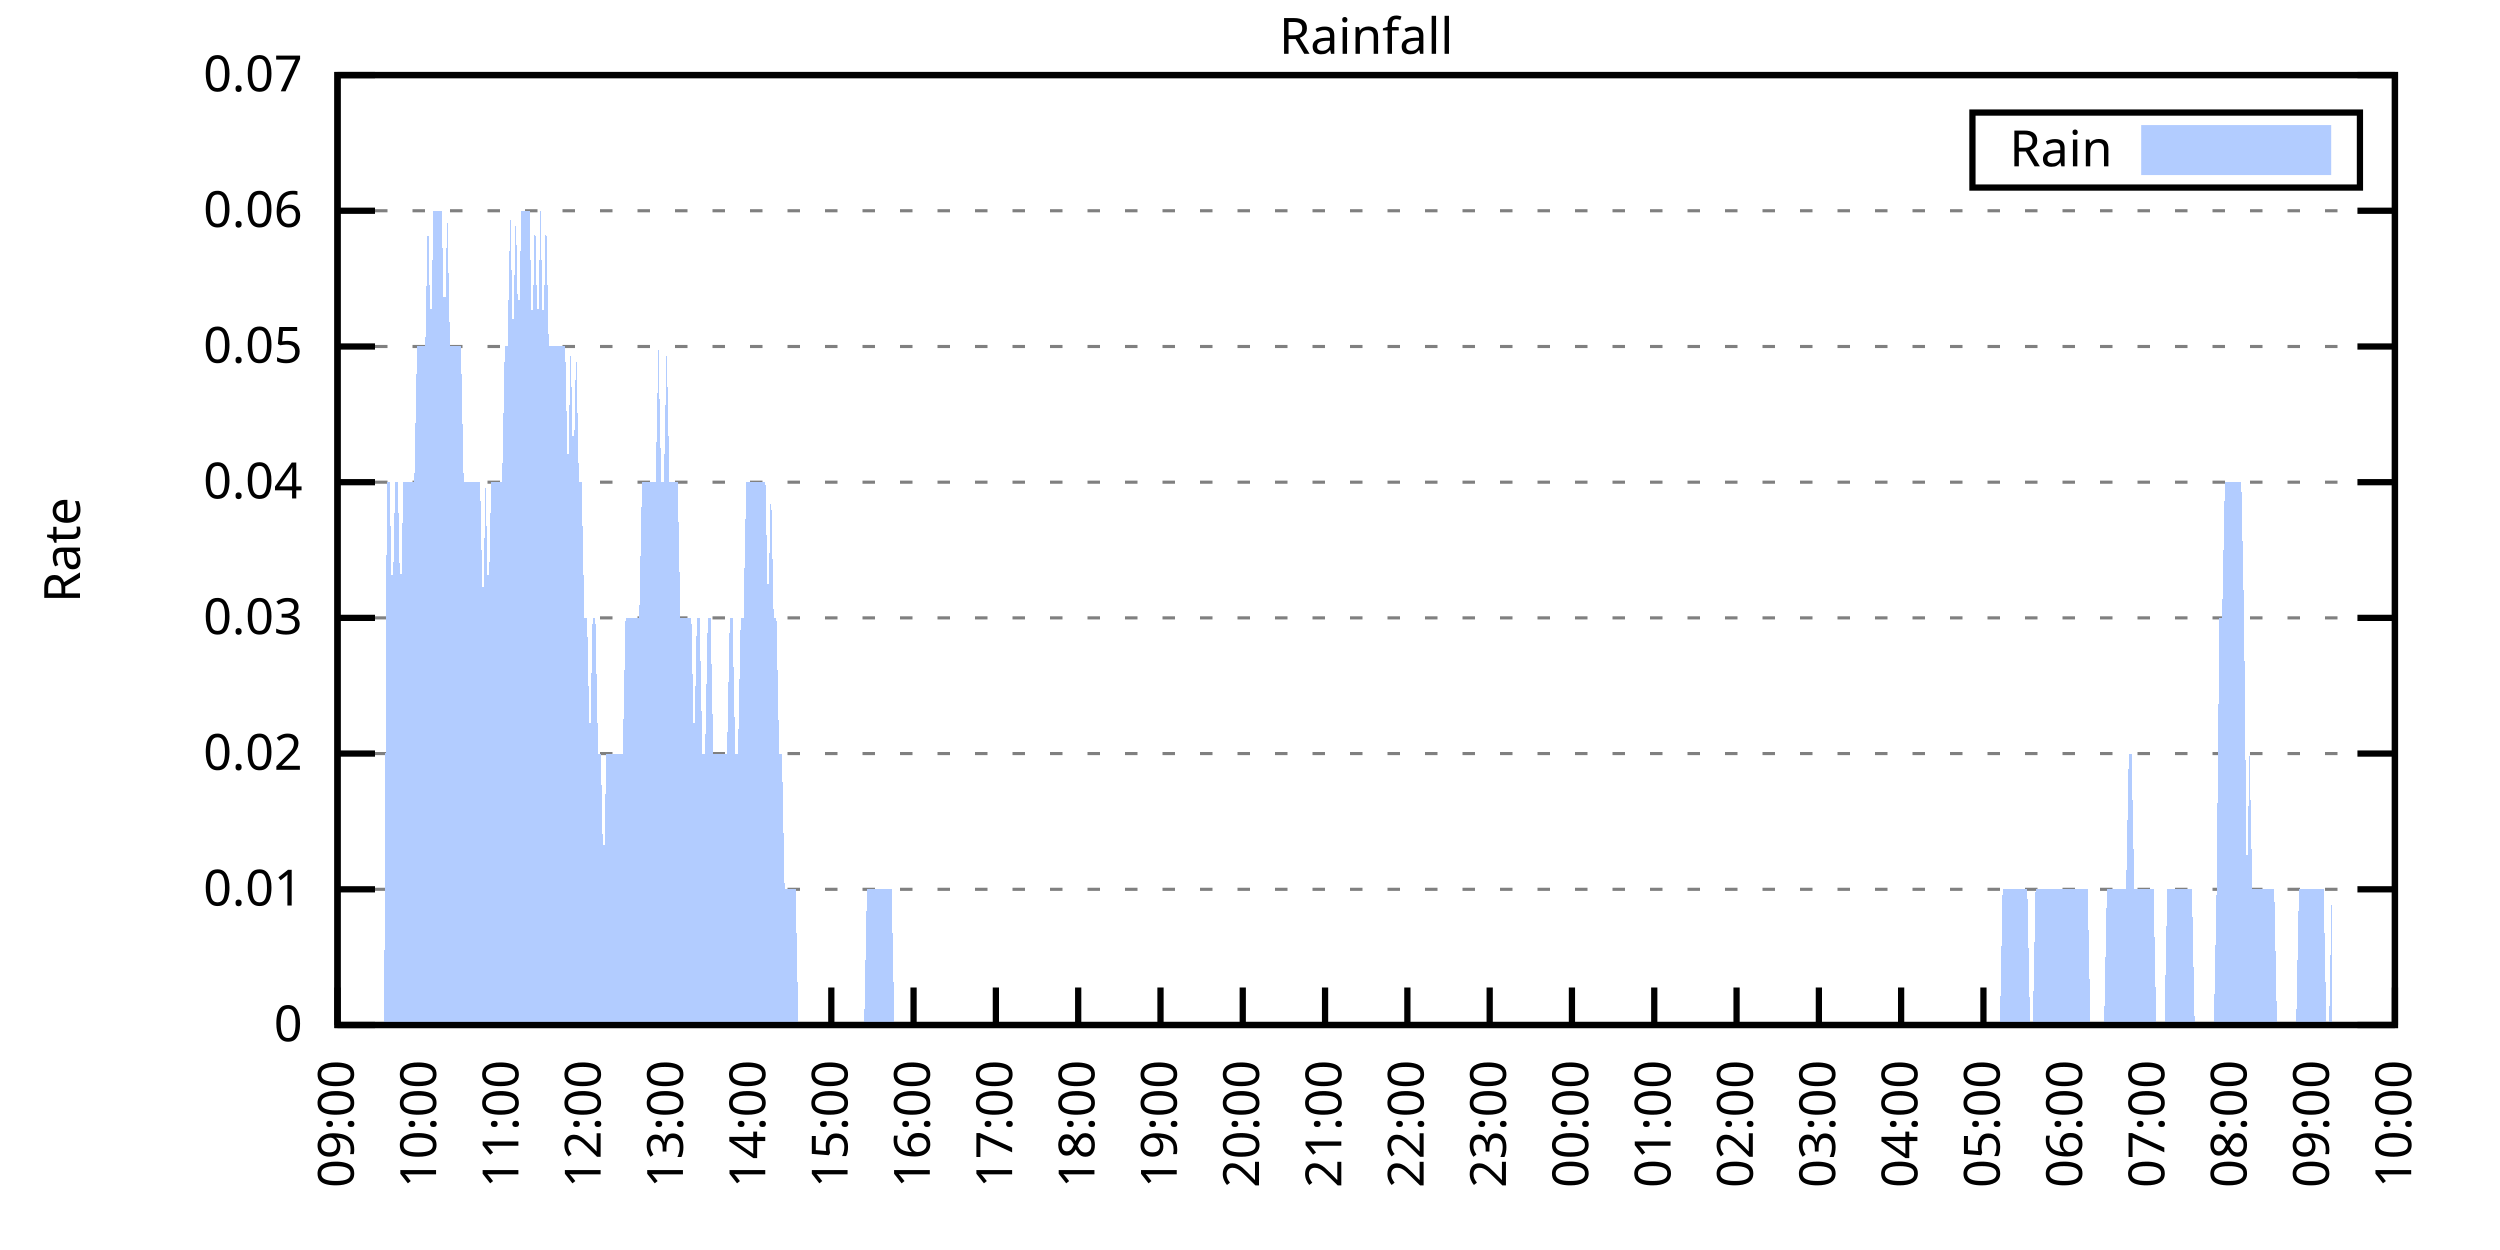
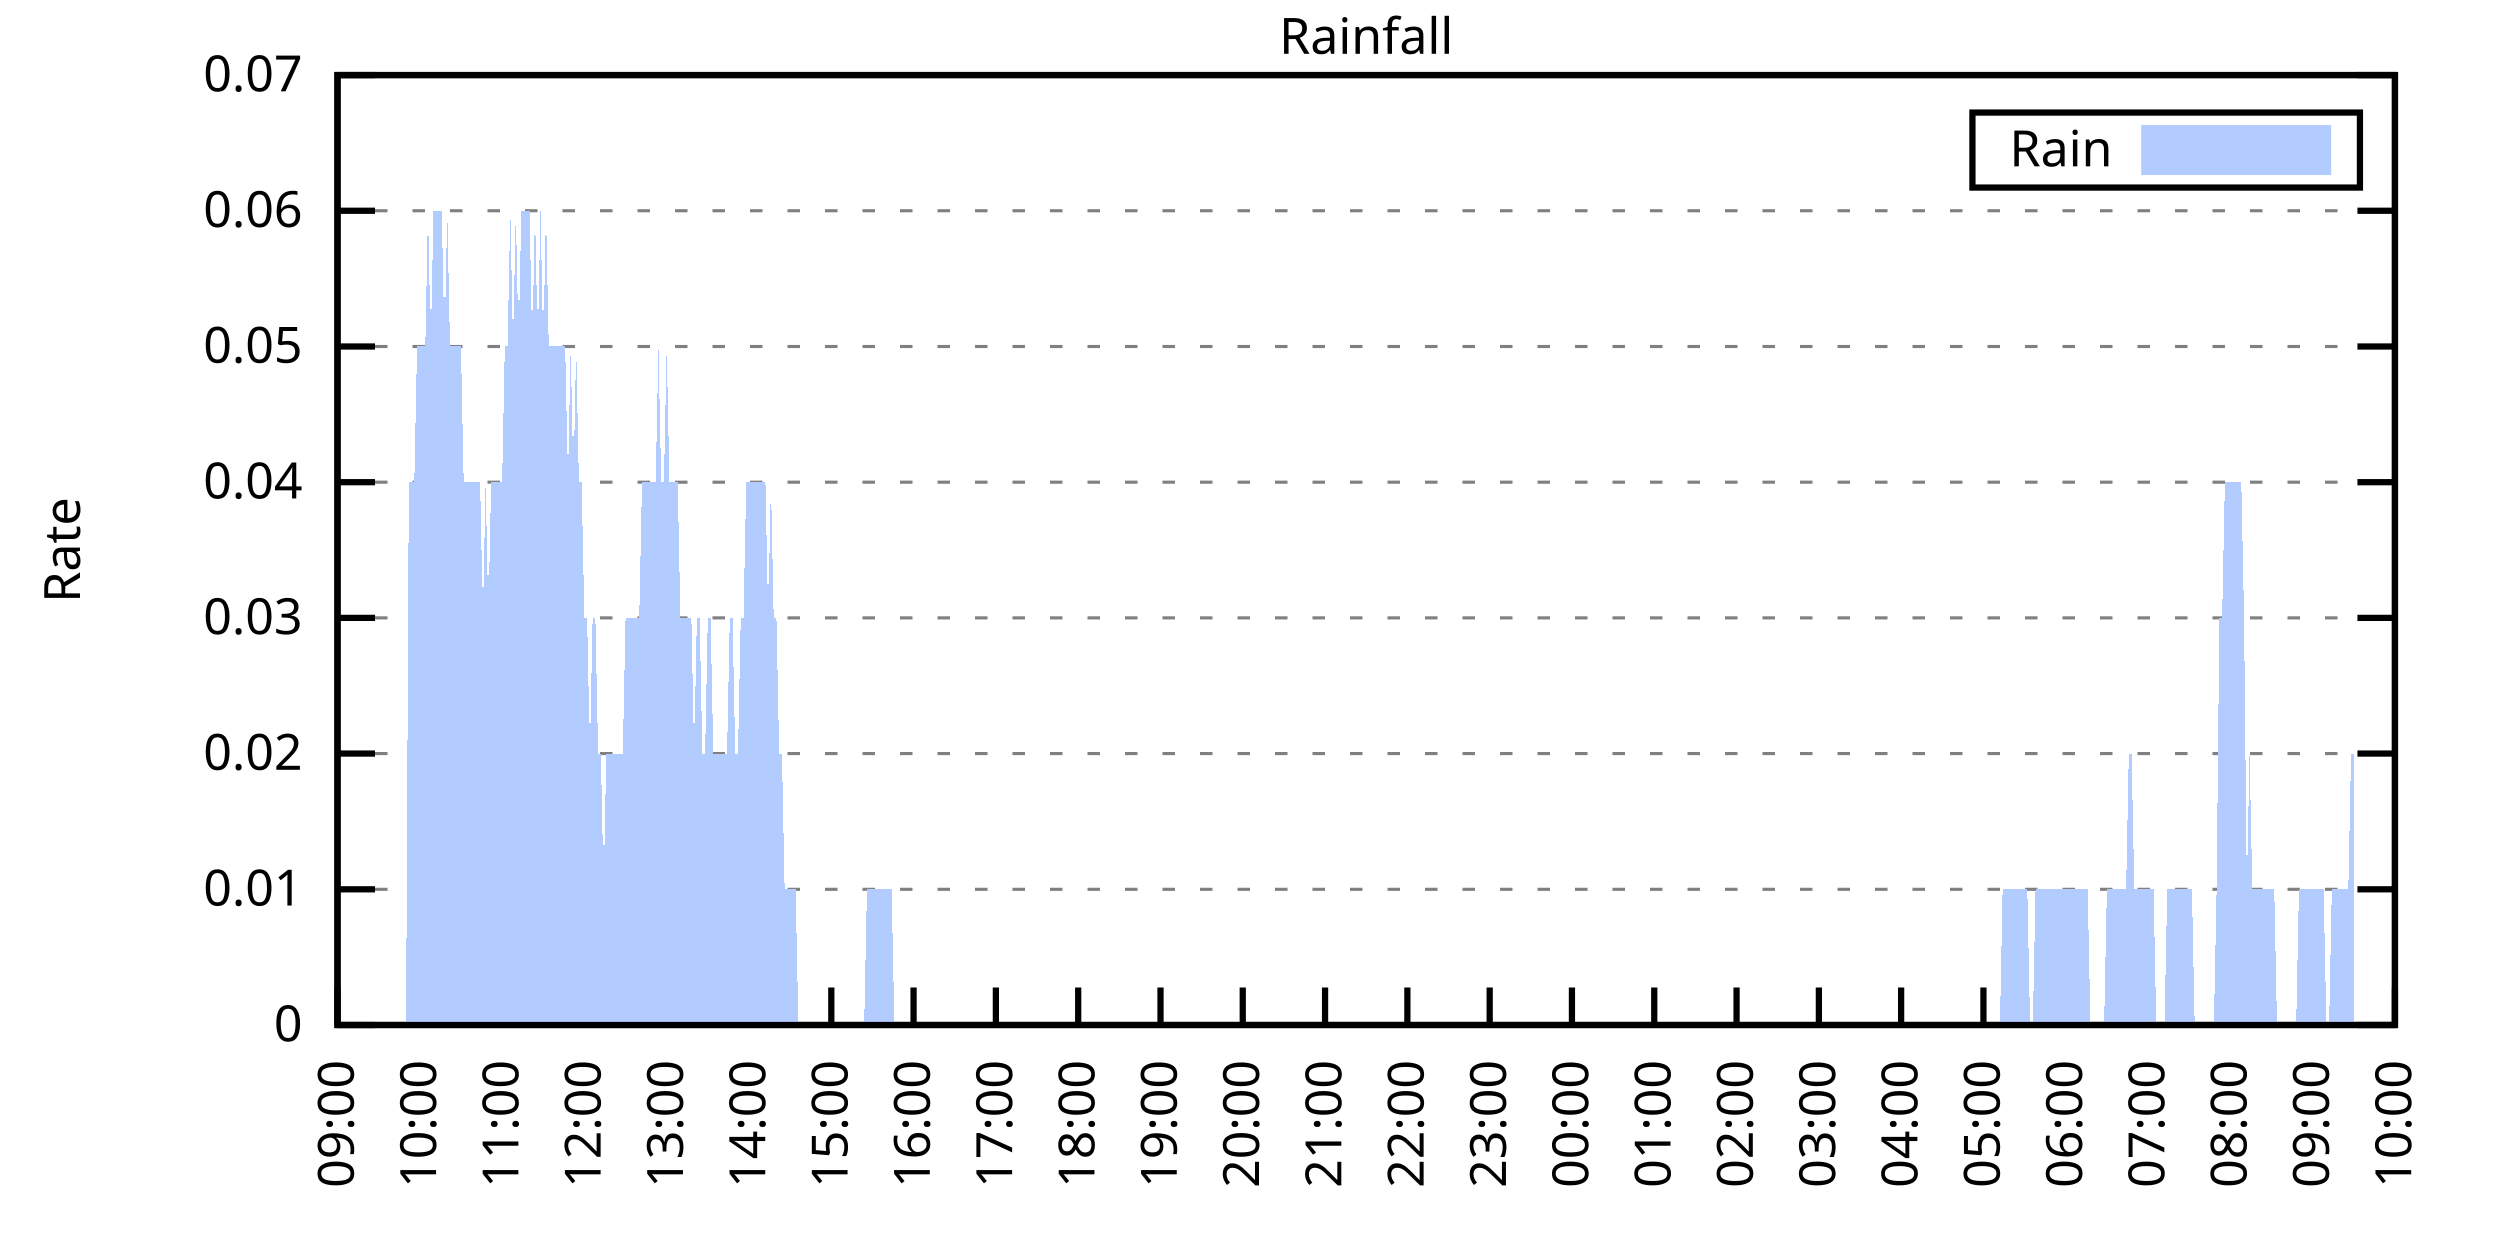
<svg xmlns="http://www.w3.org/2000/svg" xmlns:xlink="http://www.w3.org/1999/xlink" width="400" height="200" viewBox="0 0 400 200">
  <g id="gnuplot_canvas">
    <rect x="0" y="0" width="400" height="200" fill="none" />
    <defs>
      <circle id="gpDot" r="0.5" stroke-width="0.5" stroke="currentColor" />
      <path id="gpPt0" stroke-width="0.333" stroke="currentColor" d="M-1,0 h2 M0,-1 v2" />
      <path id="gpPt1" stroke-width="0.333" stroke="currentColor" d="M-1,-1 L1,1 M1,-1 L-1,1" />
      <path id="gpPt2" stroke-width="0.333" stroke="currentColor" d="M-1,0 L1,0 M0,-1 L0,1 M-1,-1 L1,1 M-1,1 L1,-1" />
      <rect id="gpPt3" stroke-width="0.333" stroke="currentColor" x="-1" y="-1" width="2" height="2" />
      <rect id="gpPt4" stroke-width="0.333" stroke="currentColor" fill="currentColor" x="-1" y="-1" width="2" height="2" />
      <circle id="gpPt5" stroke-width="0.333" stroke="currentColor" cx="0" cy="0" r="1" />
      <use xlink:href="#gpPt5" id="gpPt6" fill="currentColor" stroke="none" />
      <path id="gpPt7" stroke-width="0.333" stroke="currentColor" d="M0,-1.33 L-1.33,0.67 L1.33,0.67 z" />
      <use xlink:href="#gpPt7" id="gpPt8" fill="currentColor" stroke="none" />
      <use xlink:href="#gpPt7" id="gpPt9" stroke="currentColor" transform="rotate(180)" />
      <use xlink:href="#gpPt9" id="gpPt10" fill="currentColor" stroke="none" />
      <use xlink:href="#gpPt3" id="gpPt11" stroke="currentColor" transform="rotate(45)" />
      <use xlink:href="#gpPt11" id="gpPt12" fill="currentColor" stroke="none" />
      <path id="gpPt13" stroke-width="0.333" stroke="currentColor" d="M0,1.330 L1.265,0.411 L0.782,-1.067 L-0.782,-1.076 L-1.265,0.411 z" />
      <use xlink:href="#gpPt13" id="gpPt14" fill="currentColor" stroke="none" />
      <filter id="textbox" filterUnits="objectBoundingBox" x="0" y="0" height="1" width="1">
        <feFlood flood-color="white" flood-opacity="1" result="bgnd" />
        <feComposite in="SourceGraphic" in2="bgnd" operator="atop" />
      </filter>
      <filter id="greybox" filterUnits="objectBoundingBox" x="0" y="0" height="1" width="1">
        <feFlood flood-color="lightgrey" flood-opacity="1" result="grey" />
        <feComposite in="SourceGraphic" in2="grey" operator="atop" />
      </filter>
    </defs>
    <g fill="none" color="white" stroke="currentColor" stroke-width="1.00" stroke-linecap="butt" stroke-linejoin="miter">
</g>
    <g fill="none" color="black" stroke="currentColor" stroke-width="1.00" stroke-linecap="butt" stroke-linejoin="miter">
      <g stroke="none" shape-rendering="crispEdges">
        <polygon fill="rgb(255, 255, 255)" points="54.00,164.00 383.18,164.00 383.18,12.02 54.00,12.02 " />
      </g>
    </g>
    <g fill="none" color="black" stroke="currentColor" stroke-width="1.00" stroke-linecap="butt" stroke-linejoin="miter">
</g>
    <g fill="none" color="black" stroke="black" stroke-width="0.50" stroke-linecap="butt" stroke-linejoin="miter">
</g>
    <g fill="none" color="gray" stroke="currentColor" stroke-width="0.50" stroke-linecap="butt" stroke-linejoin="miter">
      <path stroke="gray" stroke-dasharray="2,4" class="gridline" d="M54.00,164.00 L383.19,164.00  " />
    </g>
    <g fill="none" color="gray" stroke="gray" stroke-width="1.00" stroke-linecap="butt" stroke-linejoin="miter">
</g>
    <g fill="none" color="black" stroke="currentColor" stroke-width="1.00" stroke-linecap="butt" stroke-linejoin="miter">
      <path stroke="black" d="M54.00,164.00 L60.00,164.00 M383.19,164.00 L377.19,164.00  " />
      <g transform="translate(48.40,166.60)" stroke="none" fill="black" font-family="Sans" font-size="8.00" text-anchor="end">
        <text>
          <tspan font-family="Sans"> 0</tspan>
        </text>
      </g>
    </g>
    <g fill="none" color="black" stroke="currentColor" stroke-width="1.00" stroke-linecap="butt" stroke-linejoin="miter">
</g>
    <g fill="none" color="black" stroke="black" stroke-width="0.50" stroke-linecap="butt" stroke-linejoin="miter">
</g>
    <g fill="none" color="gray" stroke="currentColor" stroke-width="0.50" stroke-linecap="butt" stroke-linejoin="miter">
      <path stroke="gray" stroke-dasharray="2,4" class="gridline" d="M54.00,142.29 L383.19,142.29  " />
    </g>
    <g fill="none" color="gray" stroke="gray" stroke-width="1.00" stroke-linecap="butt" stroke-linejoin="miter">
</g>
    <g fill="none" color="black" stroke="currentColor" stroke-width="1.00" stroke-linecap="butt" stroke-linejoin="miter">
      <path stroke="black" d="M54.00,142.29 L60.00,142.29 M383.19,142.29 L377.19,142.29  " />
      <g transform="translate(48.40,144.89)" stroke="none" fill="black" font-family="Sans" font-size="8.00" text-anchor="end">
        <text>
          <tspan font-family="Sans"> 0.01</tspan>
        </text>
      </g>
    </g>
    <g fill="none" color="black" stroke="currentColor" stroke-width="1.00" stroke-linecap="butt" stroke-linejoin="miter">
</g>
    <g fill="none" color="black" stroke="black" stroke-width="0.50" stroke-linecap="butt" stroke-linejoin="miter">
</g>
    <g fill="none" color="gray" stroke="currentColor" stroke-width="0.50" stroke-linecap="butt" stroke-linejoin="miter">
      <path stroke="gray" stroke-dasharray="2,4" class="gridline" d="M54.00,120.57 L383.19,120.57  " />
    </g>
    <g fill="none" color="gray" stroke="gray" stroke-width="1.00" stroke-linecap="butt" stroke-linejoin="miter">
</g>
    <g fill="none" color="black" stroke="currentColor" stroke-width="1.00" stroke-linecap="butt" stroke-linejoin="miter">
      <path stroke="black" d="M54.00,120.57 L60.00,120.57 M383.19,120.57 L377.19,120.57  " />
      <g transform="translate(48.40,123.17)" stroke="none" fill="black" font-family="Sans" font-size="8.00" text-anchor="end">
        <text>
          <tspan font-family="Sans"> 0.02</tspan>
        </text>
      </g>
    </g>
    <g fill="none" color="black" stroke="currentColor" stroke-width="1.00" stroke-linecap="butt" stroke-linejoin="miter">
</g>
    <g fill="none" color="black" stroke="black" stroke-width="0.50" stroke-linecap="butt" stroke-linejoin="miter">
</g>
    <g fill="none" color="gray" stroke="currentColor" stroke-width="0.50" stroke-linecap="butt" stroke-linejoin="miter">
      <path stroke="gray" stroke-dasharray="2,4" class="gridline" d="M54.00,98.86 L383.19,98.86  " />
    </g>
    <g fill="none" color="gray" stroke="gray" stroke-width="1.00" stroke-linecap="butt" stroke-linejoin="miter">
</g>
    <g fill="none" color="black" stroke="currentColor" stroke-width="1.00" stroke-linecap="butt" stroke-linejoin="miter">
      <path stroke="black" d="M54.00,98.86 L60.00,98.86 M383.19,98.86 L377.19,98.86  " />
      <g transform="translate(48.40,101.46)" stroke="none" fill="black" font-family="Sans" font-size="8.00" text-anchor="end">
        <text>
          <tspan font-family="Sans"> 0.03</tspan>
        </text>
      </g>
    </g>
    <g fill="none" color="black" stroke="currentColor" stroke-width="1.00" stroke-linecap="butt" stroke-linejoin="miter">
</g>
    <g fill="none" color="black" stroke="black" stroke-width="0.50" stroke-linecap="butt" stroke-linejoin="miter">
</g>
    <g fill="none" color="gray" stroke="currentColor" stroke-width="0.50" stroke-linecap="butt" stroke-linejoin="miter">
      <path stroke="gray" stroke-dasharray="2,4" class="gridline" d="M54.00,77.15 L383.19,77.15  " />
    </g>
    <g fill="none" color="gray" stroke="gray" stroke-width="1.00" stroke-linecap="butt" stroke-linejoin="miter">
</g>
    <g fill="none" color="black" stroke="currentColor" stroke-width="1.00" stroke-linecap="butt" stroke-linejoin="miter">
      <path stroke="black" d="M54.00,77.15 L60.00,77.15 M383.19,77.15 L377.19,77.15  " />
      <g transform="translate(48.40,79.75)" stroke="none" fill="black" font-family="Sans" font-size="8.00" text-anchor="end">
        <text>
          <tspan font-family="Sans"> 0.04</tspan>
        </text>
      </g>
    </g>
    <g fill="none" color="black" stroke="currentColor" stroke-width="1.00" stroke-linecap="butt" stroke-linejoin="miter">
</g>
    <g fill="none" color="black" stroke="black" stroke-width="0.50" stroke-linecap="butt" stroke-linejoin="miter">
</g>
    <g fill="none" color="gray" stroke="currentColor" stroke-width="0.50" stroke-linecap="butt" stroke-linejoin="miter">
      <path stroke="gray" stroke-dasharray="2,4" class="gridline" d="M54.00,55.44 L383.19,55.44  " />
    </g>
    <g fill="none" color="gray" stroke="gray" stroke-width="1.00" stroke-linecap="butt" stroke-linejoin="miter">
</g>
    <g fill="none" color="black" stroke="currentColor" stroke-width="1.00" stroke-linecap="butt" stroke-linejoin="miter">
      <path stroke="black" d="M54.00,55.44 L60.00,55.44 M383.19,55.44 L377.19,55.44  " />
      <g transform="translate(48.40,58.04)" stroke="none" fill="black" font-family="Sans" font-size="8.00" text-anchor="end">
        <text>
          <tspan font-family="Sans"> 0.05</tspan>
        </text>
      </g>
    </g>
    <g fill="none" color="black" stroke="currentColor" stroke-width="1.00" stroke-linecap="butt" stroke-linejoin="miter">
</g>
    <g fill="none" color="black" stroke="black" stroke-width="0.50" stroke-linecap="butt" stroke-linejoin="miter">
</g>
    <g fill="none" color="gray" stroke="currentColor" stroke-width="0.50" stroke-linecap="butt" stroke-linejoin="miter">
      <path stroke="gray" stroke-dasharray="2,4" class="gridline" d="M54.00,33.72 L383.19,33.72  " />
    </g>
    <g fill="none" color="gray" stroke="gray" stroke-width="1.00" stroke-linecap="butt" stroke-linejoin="miter">
</g>
    <g fill="none" color="black" stroke="currentColor" stroke-width="1.00" stroke-linecap="butt" stroke-linejoin="miter">
      <path stroke="black" d="M54.00,33.72 L60.00,33.72 M383.19,33.72 L377.19,33.72  " />
      <g transform="translate(48.40,36.32)" stroke="none" fill="black" font-family="Sans" font-size="8.00" text-anchor="end">
        <text>
          <tspan font-family="Sans"> 0.06</tspan>
        </text>
      </g>
    </g>
    <g fill="none" color="black" stroke="currentColor" stroke-width="1.00" stroke-linecap="butt" stroke-linejoin="miter">
</g>
    <g fill="none" color="black" stroke="black" stroke-width="0.50" stroke-linecap="butt" stroke-linejoin="miter">
</g>
    <g fill="none" color="gray" stroke="currentColor" stroke-width="0.50" stroke-linecap="butt" stroke-linejoin="miter">
      <path stroke="gray" stroke-dasharray="2,4" class="gridline" d="M54.00,12.01 L383.19,12.01  " />
    </g>
    <g fill="none" color="gray" stroke="gray" stroke-width="1.00" stroke-linecap="butt" stroke-linejoin="miter">
</g>
    <g fill="none" color="black" stroke="currentColor" stroke-width="1.00" stroke-linecap="butt" stroke-linejoin="miter">
      <path stroke="black" d="M54.00,12.01 L60.00,12.01 M383.19,12.01 L377.19,12.01  " />
      <g transform="translate(48.40,14.61)" stroke="none" fill="black" font-family="Sans" font-size="8.00" text-anchor="end">
        <text>
          <tspan font-family="Sans"> 0.07</tspan>
        </text>
      </g>
    </g>
    <g fill="none" color="black" stroke="currentColor" stroke-width="1.00" stroke-linecap="butt" stroke-linejoin="miter">
      <path stroke="black" d="M54.00,164.00 L54.00,158.00  " />
      <g transform="translate(56.60,169.60) rotate(270.00)" stroke="none" fill="black" font-family="Sans" font-size="8.00" text-anchor="end">
        <text>
          <tspan font-family="Sans">09:00</tspan>
        </text>
      </g>
    </g>
    <g fill="none" color="black" stroke="currentColor" stroke-width="1.00" stroke-linecap="butt" stroke-linejoin="miter">
      <path stroke="black" d="M67.17,164.00 L67.17,158.00  " />
      <g transform="translate(69.77,169.60) rotate(270.00)" stroke="none" fill="black" font-family="Sans" font-size="8.00" text-anchor="end">
        <text>
          <tspan font-family="Sans">10:00</tspan>
        </text>
      </g>
    </g>
    <g fill="none" color="black" stroke="currentColor" stroke-width="1.00" stroke-linecap="butt" stroke-linejoin="miter">
      <path stroke="black" d="M80.34,164.00 L80.34,158.00  " />
      <g transform="translate(82.94,169.60) rotate(270.00)" stroke="none" fill="black" font-family="Sans" font-size="8.00" text-anchor="end">
        <text>
          <tspan font-family="Sans">11:00</tspan>
        </text>
      </g>
    </g>
    <g fill="none" color="black" stroke="currentColor" stroke-width="1.00" stroke-linecap="butt" stroke-linejoin="miter">
      <path stroke="black" d="M93.50,164.00 L93.50,158.00  " />
      <g transform="translate(96.10,169.60) rotate(270.00)" stroke="none" fill="black" font-family="Sans" font-size="8.00" text-anchor="end">
        <text>
          <tspan font-family="Sans">12:00</tspan>
        </text>
      </g>
    </g>
    <g fill="none" color="black" stroke="currentColor" stroke-width="1.00" stroke-linecap="butt" stroke-linejoin="miter">
      <path stroke="black" d="M106.67,164.00 L106.67,158.00  " />
      <g transform="translate(109.27,169.60) rotate(270.00)" stroke="none" fill="black" font-family="Sans" font-size="8.00" text-anchor="end">
        <text>
          <tspan font-family="Sans">13:00</tspan>
        </text>
      </g>
    </g>
    <g fill="none" color="black" stroke="currentColor" stroke-width="1.00" stroke-linecap="butt" stroke-linejoin="miter">
      <path stroke="black" d="M119.84,164.00 L119.84,158.00  " />
      <g transform="translate(122.44,169.60) rotate(270.00)" stroke="none" fill="black" font-family="Sans" font-size="8.00" text-anchor="end">
        <text>
          <tspan font-family="Sans">14:00</tspan>
        </text>
      </g>
    </g>
    <g fill="none" color="black" stroke="currentColor" stroke-width="1.00" stroke-linecap="butt" stroke-linejoin="miter">
      <path stroke="black" d="M133.01,164.00 L133.01,158.00  " />
      <g transform="translate(135.61,169.60) rotate(270.00)" stroke="none" fill="black" font-family="Sans" font-size="8.00" text-anchor="end">
        <text>
          <tspan font-family="Sans">15:00</tspan>
        </text>
      </g>
    </g>
    <g fill="none" color="black" stroke="currentColor" stroke-width="1.00" stroke-linecap="butt" stroke-linejoin="miter">
      <path stroke="black" d="M146.17,164.00 L146.17,158.00  " />
      <g transform="translate(148.77,169.60) rotate(270.00)" stroke="none" fill="black" font-family="Sans" font-size="8.00" text-anchor="end">
        <text>
          <tspan font-family="Sans">16:00</tspan>
        </text>
      </g>
    </g>
    <g fill="none" color="black" stroke="currentColor" stroke-width="1.00" stroke-linecap="butt" stroke-linejoin="miter">
      <path stroke="black" d="M159.34,164.00 L159.34,158.00  " />
      <g transform="translate(161.94,169.60) rotate(270.00)" stroke="none" fill="black" font-family="Sans" font-size="8.00" text-anchor="end">
        <text>
          <tspan font-family="Sans">17:00</tspan>
        </text>
      </g>
    </g>
    <g fill="none" color="black" stroke="currentColor" stroke-width="1.00" stroke-linecap="butt" stroke-linejoin="miter">
      <path stroke="black" d="M172.51,164.00 L172.51,158.00  " />
      <g transform="translate(175.11,169.60) rotate(270.00)" stroke="none" fill="black" font-family="Sans" font-size="8.00" text-anchor="end">
        <text>
          <tspan font-family="Sans">18:00</tspan>
        </text>
      </g>
    </g>
    <g fill="none" color="black" stroke="currentColor" stroke-width="1.00" stroke-linecap="butt" stroke-linejoin="miter">
      <path stroke="black" d="M185.68,164.00 L185.68,158.00  " />
      <g transform="translate(188.28,169.60) rotate(270.00)" stroke="none" fill="black" font-family="Sans" font-size="8.00" text-anchor="end">
        <text>
          <tspan font-family="Sans">19:00</tspan>
        </text>
      </g>
    </g>
    <g fill="none" color="black" stroke="currentColor" stroke-width="1.00" stroke-linecap="butt" stroke-linejoin="miter">
      <path stroke="black" d="M198.84,164.00 L198.84,158.00  " />
      <g transform="translate(201.44,169.60) rotate(270.00)" stroke="none" fill="black" font-family="Sans" font-size="8.00" text-anchor="end">
        <text>
          <tspan font-family="Sans">20:00</tspan>
        </text>
      </g>
    </g>
    <g fill="none" color="black" stroke="currentColor" stroke-width="1.00" stroke-linecap="butt" stroke-linejoin="miter">
      <path stroke="black" d="M212.01,164.00 L212.01,158.00  " />
      <g transform="translate(214.61,169.60) rotate(270.00)" stroke="none" fill="black" font-family="Sans" font-size="8.00" text-anchor="end">
        <text>
          <tspan font-family="Sans">21:00</tspan>
        </text>
      </g>
    </g>
    <g fill="none" color="black" stroke="currentColor" stroke-width="1.00" stroke-linecap="butt" stroke-linejoin="miter">
      <path stroke="black" d="M225.18,164.00 L225.18,158.00  " />
      <g transform="translate(227.78,169.60) rotate(270.00)" stroke="none" fill="black" font-family="Sans" font-size="8.00" text-anchor="end">
        <text>
          <tspan font-family="Sans">22:00</tspan>
        </text>
      </g>
    </g>
    <g fill="none" color="black" stroke="currentColor" stroke-width="1.00" stroke-linecap="butt" stroke-linejoin="miter">
      <path stroke="black" d="M238.35,164.00 L238.35,158.00  " />
      <g transform="translate(240.95,169.60) rotate(270.00)" stroke="none" fill="black" font-family="Sans" font-size="8.00" text-anchor="end">
        <text>
          <tspan font-family="Sans">23:00</tspan>
        </text>
      </g>
    </g>
    <g fill="none" color="black" stroke="currentColor" stroke-width="1.00" stroke-linecap="butt" stroke-linejoin="miter">
      <path stroke="black" d="M251.51,164.00 L251.51,158.00  " />
      <g transform="translate(254.11,169.60) rotate(270.00)" stroke="none" fill="black" font-family="Sans" font-size="8.00" text-anchor="end">
        <text>
          <tspan font-family="Sans">00:00</tspan>
        </text>
      </g>
    </g>
    <g fill="none" color="black" stroke="currentColor" stroke-width="1.00" stroke-linecap="butt" stroke-linejoin="miter">
      <path stroke="black" d="M264.68,164.00 L264.68,158.00  " />
      <g transform="translate(267.28,169.60) rotate(270.00)" stroke="none" fill="black" font-family="Sans" font-size="8.00" text-anchor="end">
        <text>
          <tspan font-family="Sans">01:00</tspan>
        </text>
      </g>
    </g>
    <g fill="none" color="black" stroke="currentColor" stroke-width="1.00" stroke-linecap="butt" stroke-linejoin="miter">
      <path stroke="black" d="M277.85,164.00 L277.85,158.00  " />
      <g transform="translate(280.45,169.60) rotate(270.00)" stroke="none" fill="black" font-family="Sans" font-size="8.00" text-anchor="end">
        <text>
          <tspan font-family="Sans">02:00</tspan>
        </text>
      </g>
    </g>
    <g fill="none" color="black" stroke="currentColor" stroke-width="1.00" stroke-linecap="butt" stroke-linejoin="miter">
      <path stroke="black" d="M291.02,164.00 L291.02,158.00  " />
      <g transform="translate(293.62,169.60) rotate(270.00)" stroke="none" fill="black" font-family="Sans" font-size="8.00" text-anchor="end">
        <text>
          <tspan font-family="Sans">03:00</tspan>
        </text>
      </g>
    </g>
    <g fill="none" color="black" stroke="currentColor" stroke-width="1.00" stroke-linecap="butt" stroke-linejoin="miter">
      <path stroke="black" d="M304.18,164.00 L304.18,158.00  " />
      <g transform="translate(306.78,169.60) rotate(270.00)" stroke="none" fill="black" font-family="Sans" font-size="8.00" text-anchor="end">
        <text>
          <tspan font-family="Sans">04:00</tspan>
        </text>
      </g>
    </g>
    <g fill="none" color="black" stroke="currentColor" stroke-width="1.00" stroke-linecap="butt" stroke-linejoin="miter">
      <path stroke="black" d="M317.35,164.00 L317.35,158.00  " />
      <g transform="translate(319.95,169.60) rotate(270.00)" stroke="none" fill="black" font-family="Sans" font-size="8.00" text-anchor="end">
        <text>
          <tspan font-family="Sans">05:00</tspan>
        </text>
      </g>
    </g>
    <g fill="none" color="black" stroke="currentColor" stroke-width="1.00" stroke-linecap="butt" stroke-linejoin="miter">
      <path stroke="black" d="M330.52,164.00 L330.52,158.00  " />
      <g transform="translate(333.12,169.60) rotate(270.00)" stroke="none" fill="black" font-family="Sans" font-size="8.00" text-anchor="end">
        <text>
          <tspan font-family="Sans">06:00</tspan>
        </text>
      </g>
    </g>
    <g fill="none" color="black" stroke="currentColor" stroke-width="1.00" stroke-linecap="butt" stroke-linejoin="miter">
      <path stroke="black" d="M343.69,164.00 L343.69,158.00  " />
      <g transform="translate(346.29,169.60) rotate(270.00)" stroke="none" fill="black" font-family="Sans" font-size="8.00" text-anchor="end">
        <text>
          <tspan font-family="Sans">07:00</tspan>
        </text>
      </g>
    </g>
    <g fill="none" color="black" stroke="currentColor" stroke-width="1.00" stroke-linecap="butt" stroke-linejoin="miter">
      <path stroke="black" d="M356.85,164.00 L356.85,158.00  " />
      <g transform="translate(359.45,169.60) rotate(270.00)" stroke="none" fill="black" font-family="Sans" font-size="8.00" text-anchor="end">
        <text>
          <tspan font-family="Sans">08:00</tspan>
        </text>
      </g>
    </g>
    <g fill="none" color="black" stroke="currentColor" stroke-width="1.00" stroke-linecap="butt" stroke-linejoin="miter">
      <path stroke="black" d="M370.02,164.00 L370.02,158.00  " />
      <g transform="translate(372.62,169.60) rotate(270.00)" stroke="none" fill="black" font-family="Sans" font-size="8.00" text-anchor="end">
        <text>
          <tspan font-family="Sans">09:00</tspan>
        </text>
      </g>
    </g>
    <g fill="none" color="black" stroke="currentColor" stroke-width="1.00" stroke-linecap="butt" stroke-linejoin="miter">
      <path stroke="black" d="M383.19,164.00 L383.19,158.00  " />
      <g transform="translate(385.79,169.60) rotate(270.00)" stroke="none" fill="black" font-family="Sans" font-size="8.00" text-anchor="end">
        <text>
          <tspan font-family="Sans">10:00</tspan>
        </text>
      </g>
    </g>
    <g fill="none" color="black" stroke="currentColor" stroke-width="1.00" stroke-linecap="butt" stroke-linejoin="miter">
</g>
    <g fill="none" color="black" stroke="currentColor" stroke-width="1.00" stroke-linecap="butt" stroke-linejoin="miter">
      <path stroke="black" d="M54.00,12.01 L54.00,164.00 L383.19,164.00 L383.19,12.01 L54.00,12.01 Z  " />
    </g>
    <g fill="none" color="black" stroke="currentColor" stroke-width="1.00" stroke-linecap="butt" stroke-linejoin="miter">
</g>
    <g fill="none" color="black" stroke="currentColor" stroke-width="1.00" stroke-linecap="butt" stroke-linejoin="miter">
      <path stroke="black" d="M315.59,30.01 L315.59,18.01 L377.59,18.01 L377.59,30.01 L315.59,30.01 Z  " />
    </g>
    <g id="Rainfall_plot_1">
      <g fill="none" color="white" stroke="black" stroke-width="2.00" stroke-linecap="butt" stroke-linejoin="miter">
</g>
      <g fill="none" color="black" stroke="currentColor" stroke-width="2.00" stroke-linecap="butt" stroke-linejoin="miter">
        <g transform="translate(337.99,26.61)" stroke="none" fill="black" font-family="Sans" font-size="8.00" text-anchor="end">
          <text>
            <tspan font-family="Sans">Rain</tspan>
          </text>
        </g>
      </g>
      <g fill="none" color="black" stroke="currentColor" stroke-width="2.00" stroke-linecap="butt" stroke-linejoin="miter">
        <g stroke="none" shape-rendering="crispEdges">
          <polygon fill="rgb(178, 204, 255)" points="343.59,27.01 371.99,27.01 371.99,21.01 343.59,21.01 " />
        </g>
        <path stroke="rgb(178, 204, 255)" d="M343.59,27.01 L371.99,27.01 L371.99,21.01 L343.59,21.01 L343.59,27.01 Z  " />
      </g>
      <g fill="none" color="black" stroke="currentColor" stroke-width="2.00" stroke-linecap="butt" stroke-linejoin="miter">
        <g stroke="none" shape-rendering="crispEdges">
-           <polygon fill="rgb(178, 204, 255)" points="57.51,164.00 57.95,164.00 58.39,164.00 58.83,164.00 59.27,164.00 59.71,164.00 60.14,164.00 60.58,164.00 61.02,164.00 61.46,164.00 61.90,77.15 62.34,77.15 62.78,98.86 63.22,77.15 63.66,77.15 64.10,98.86 64.53,77.15 64.97,77.15 65.41,77.15 65.85,77.15 66.29,77.15 66.73,55.44 67.17,55.44 67.61,55.44 68.05,55.44 68.48,33.72 68.92,55.44 69.36,33.72 69.80,33.72 70.24,33.72 70.68,33.72 71.12,55.44 71.56,33.72 72.00,55.44 72.43,55.44 72.87,55.44 73.31,55.44 73.75,55.44 74.19,77.15 74.63,77.15 75.07,77.15 75.51,77.15 75.95,77.15 76.38,77.15 76.82,77.15 77.26,98.86 77.70,77.15 78.14,98.86 78.58,77.15 79.02,77.15 79.46,77.15 79.90,77.15 80.34,77.15 80.77,55.44 81.21,55.44 81.65,33.72 82.09,55.44 82.53,33.72 82.97,55.44 83.41,33.72 83.85,33.72 84.29,33.72 84.72,33.72 85.16,55.44 85.60,33.72 86.04,55.44 86.48,33.72 86.92,55.44 87.36,33.72 87.80,55.44 88.24,55.44 88.67,55.44 89.11,55.44 89.55,55.44 89.99,55.44 90.43,55.44 90.87,77.15 91.31,55.44 91.75,77.15 92.19,55.44 92.62,77.15 93.06,77.15 93.50,98.86 93.94,98.86 94.38,120.57 94.82,98.86 95.26,98.86 95.70,120.57 96.14,120.57 96.58,142.29 97.01,120.57 97.45,120.57 97.89,120.57 98.33,120.57 98.77,120.57 99.21,120.57 99.65,120.57 100.09,98.86 100.53,98.86 100.96,98.86 101.40,98.86 101.84,98.86 102.28,98.86 102.72,77.15 103.16,77.15 103.60,77.15 104.04,77.15 104.48,77.15 104.91,77.15 105.35,55.44 105.79,77.15 106.23,77.15 106.67,55.44 107.11,77.15 107.55,77.15 107.99,77.15 108.43,77.15 108.87,98.86 109.30,98.86 109.74,98.86 110.18,98.86 110.62,98.86 111.06,120.57 111.50,98.86 111.94,98.86 112.38,120.57 112.82,120.57 113.25,98.86 113.69,98.86 114.13,120.57 114.57,120.57 115.01,120.57 115.45,120.57 115.89,120.57 116.33,120.57 116.77,98.86 117.20,98.86 117.64,120.57 118.08,120.57 118.52,98.86 118.96,98.86 119.40,77.15 119.84,77.15 120.28,77.15 120.72,77.15 121.15,77.15 121.59,77.15 122.03,77.15 122.47,77.15 122.91,98.86 123.35,77.15 123.79,98.86 124.23,98.86 124.67,120.57 125.11,120.57 125.54,142.29 125.98,142.29 126.42,142.29 126.86,142.29 127.30,142.29 127.74,164.00 128.18,164.00 128.62,164.00 129.06,164.00 129.49,164.00 129.93,164.00 130.37,164.00 130.81,164.00 131.25,164.00 131.69,164.00 132.13,164.00 132.57,164.00 133.01,164.00 133.44,164.00 133.88,164.00 134.32,164.00 134.76,164.00 135.20,164.00 135.64,164.00 136.08,164.00 136.52,164.00 136.96,164.00 137.39,164.00 137.83,164.00 138.27,164.00 138.71,142.29 139.15,142.29 139.59,142.29 140.03,142.29 140.47,142.29 140.91,142.29 141.35,142.29 141.78,142.29 142.22,142.29 142.66,142.29 143.10,164.00 143.54,164.00 143.98,164.00 144.42,164.00 144.86,164.00 145.30,164.00 145.73,164.00 146.17,164.00 146.61,164.00 147.05,164.00 147.49,164.00 147.93,164.00 148.37,164.00 148.81,164.00 149.25,164.00 149.68,164.00 150.12,164.00 150.56,164.00 151.00,164.00 151.44,164.00 151.88,164.00 152.32,164.00 152.76,164.00 153.20,164.00 153.63,164.00 154.07,164.00 154.51,164.00 154.95,164.00 155.39,164.00 155.83,164.00 156.27,164.00 156.71,164.00 157.15,164.00 157.59,164.00 158.02,164.00 158.46,164.00 158.90,164.00 159.34,164.00 159.78,164.00 160.22,164.00 160.66,164.00 161.10,164.00 161.54,164.00 161.97,164.00 162.41,164.00 162.85,164.00 163.29,164.00 163.73,164.00 164.17,164.00 164.61,164.00 165.05,164.00 165.49,164.00 165.92,164.00 166.36,164.00 166.80,164.00 167.24,164.00 167.68,164.00 168.12,164.00 168.56,164.00 169.00,164.00 169.44,164.00 169.87,164.00 170.31,164.00 170.75,164.00 171.19,164.00 171.63,164.00 172.07,164.00 172.51,164.00 172.95,164.00 173.39,164.00 173.83,164.00 174.26,164.00 174.70,164.00 175.14,164.00 175.58,164.00 176.02,164.00 176.46,164.00 176.90,164.00 177.34,164.00 177.78,164.00 178.21,164.00 178.65,164.00 179.09,164.00 179.53,164.00 179.97,164.00 180.41,164.00 180.85,164.00 181.29,164.00 181.73,164.00 182.16,164.00 182.60,164.00 183.04,164.00 183.48,164.00 183.92,164.00 184.36,164.00 184.80,164.00 185.24,164.00 185.68,164.00 186.11,164.00 186.55,164.00 186.99,164.00 187.43,164.00 187.87,164.00 188.31,164.00 188.75,164.00 189.19,164.00 189.63,164.00 190.07,164.00 190.50,164.00 190.94,164.00 191.38,164.00 191.82,164.00 192.26,164.00 192.70,164.00 193.14,164.00 193.58,164.00 194.02,164.00 194.45,164.00 194.89,164.00 195.33,164.00 195.77,164.00 196.21,164.00 196.65,164.00 197.09,164.00 197.53,164.00 197.97,164.00 198.40,164.00 198.84,164.00 199.28,164.00 199.72,164.00 200.16,164.00 200.60,164.00 201.04,164.00 201.48,164.00 201.92,164.00 202.35,164.00 202.79,164.00 203.23,164.00 203.67,164.00 204.11,164.00 204.55,164.00 204.99,164.00 205.43,164.00 205.87,164.00 206.31,164.00 206.74,164.00 207.18,164.00 207.62,164.00 208.06,164.00 208.50,164.00 208.94,164.00 209.38,164.00 209.82,164.00 210.26,164.00 210.69,164.00 211.13,164.00 211.57,164.00 212.01,164.00 212.45,164.00 212.89,164.00 213.33,164.00 213.77,164.00 214.21,164.00 214.64,164.00 215.08,164.00 215.52,164.00 215.96,164.00 216.40,164.00 216.84,164.00 217.28,164.00 217.72,164.00 218.16,164.00 218.60,164.00 219.03,164.00 219.47,164.00 219.91,164.00 220.35,164.00 220.79,164.00 221.23,164.00 221.67,164.00 222.11,164.00 222.55,164.00 222.98,164.00 223.42,164.00 223.86,164.00 224.30,164.00 224.74,164.00 225.18,164.00 225.62,164.00 226.06,164.00 226.50,164.00 226.93,164.00 227.37,164.00 227.81,164.00 228.25,164.00 228.69,164.00 229.13,164.00 229.57,164.00 230.01,164.00 230.45,164.00 230.88,164.00 231.32,164.00 231.76,164.00 232.20,164.00 232.64,164.00 233.08,164.00 233.52,164.00 233.96,164.00 234.40,164.00 234.84,164.00 235.27,164.00 235.71,164.00 236.15,164.00 236.59,164.00 237.03,164.00 237.47,164.00 237.91,164.00 238.35,164.00 238.79,164.00 239.22,164.00 239.66,164.00 240.10,164.00 240.54,164.00 240.98,164.00 241.42,164.00 241.86,164.00 242.30,164.00 242.74,164.00 243.17,164.00 243.61,164.00 244.05,164.00 244.49,164.00 244.93,164.00 245.37,164.00 245.81,164.00 246.25,164.00 246.69,164.00 247.12,164.00 247.56,164.00 248.00,164.00 248.44,164.00 248.88,164.00 249.32,164.00 249.76,164.00 250.20,164.00 250.64,164.00 251.08,164.00 251.51,164.00 251.95,164.00 252.39,164.00 252.83,164.00 253.27,164.00 253.71,164.00 254.15,164.00 254.59,164.00 255.03,164.00 255.46,164.00 255.90,164.00 256.34,164.00 256.78,164.00 257.22,164.00 257.66,164.00 258.10,164.00 258.54,164.00 258.98,164.00 259.41,164.00 259.85,164.00 260.29,164.00 260.73,164.00 261.17,164.00 261.61,164.00 262.05,164.00 262.49,164.00 262.93,164.00 263.36,164.00 263.80,164.00 264.24,164.00 264.68,164.00 265.12,164.00 265.56,164.00 266.00,164.00 266.44,164.00 266.88,164.00 267.32,164.00 267.75,164.00 268.19,164.00 268.63,164.00 269.07,164.00 269.51,164.00 269.95,164.00 270.39,164.00 270.83,164.00 271.27,164.00 271.70,164.00 272.14,164.00 272.58,164.00 273.02,164.00 273.46,164.00 273.90,164.00 274.34,164.00 274.78,164.00 275.22,164.00 275.65,164.00 276.09,164.00 276.53,164.00 276.97,164.00 277.41,164.00 277.85,164.00 278.29,164.00 278.73,164.00 279.17,164.00 279.60,164.00 280.04,164.00 280.48,164.00 280.92,164.00 281.36,164.00 281.80,164.00 282.24,164.00 282.68,164.00 283.12,164.00 283.56,164.00 283.99,164.00 284.43,164.00 284.87,164.00 285.31,164.00 285.75,164.00 286.19,164.00 286.63,164.00 287.07,164.00 287.51,164.00 287.94,164.00 288.38,164.00 288.82,164.00 289.26,164.00 289.70,164.00 290.14,164.00 290.58,164.00 291.02,164.00 291.46,164.00 291.89,164.00 292.33,164.00 292.77,164.00 293.21,164.00 293.65,164.00 294.09,164.00 294.53,164.00 294.97,164.00 295.41,164.00 295.84,164.00 296.28,164.00 296.72,164.00 297.16,164.00 297.60,164.00 298.04,164.00 298.48,164.00 298.92,164.00 299.36,164.00 299.80,164.00 300.23,164.00 300.67,164.00 301.11,164.00 301.55,164.00 301.99,164.00 302.43,164.00 302.87,164.00 303.31,164.00 303.75,164.00 304.18,164.00 304.62,164.00 305.06,164.00 305.50,164.00 305.94,164.00 306.38,164.00 306.82,164.00 307.26,164.00 307.70,164.00 308.13,164.00 308.57,164.00 309.01,164.00 309.45,164.00 309.89,164.00 310.33,164.00 310.77,164.00 311.21,164.00 311.65,164.00 312.08,164.00 312.52,164.00 312.96,164.00 313.40,164.00 313.84,164.00 314.28,164.00 314.72,164.00 315.16,164.00 315.60,164.00 316.04,164.00 316.47,164.00 316.91,164.00 317.35,164.00 317.79,164.00 318.23,164.00 318.67,164.00 319.11,164.00 319.55,164.00 319.99,164.00 320.42,142.29 320.86,142.29 321.30,142.29 321.74,142.29 322.18,142.29 322.62,142.29 323.06,142.29 323.50,142.29 323.94,142.29 324.37,142.29 324.81,164.00 325.25,164.00 325.69,142.29 326.13,142.29 326.57,142.29 327.01,142.29 327.45,142.29 327.89,142.29 328.33,142.29 328.76,142.29 329.20,142.29 329.64,142.29 330.08,142.29 330.52,142.29 330.96,142.29 331.40,142.29 331.84,142.29 332.28,142.29 332.71,142.29 333.15,142.29 333.59,142.29 334.03,142.29 334.47,164.00 334.91,164.00 335.35,164.00 335.79,164.00 336.23,164.00 336.66,164.00 337.10,142.29 337.54,142.29 337.98,142.29 338.42,142.29 338.86,142.29 339.30,142.29 339.74,142.29 340.18,142.29 340.61,120.57 341.05,120.57 341.49,142.29 341.93,142.29 342.37,142.29 342.81,142.29 343.25,142.29 343.69,142.29 344.13,142.29 344.57,142.29 345.00,164.00 345.44,164.00 345.88,164.00 346.32,164.00 346.76,142.29 347.20,142.29 347.64,142.29 348.08,142.29 348.52,142.29 348.95,142.29 349.39,142.29 349.83,142.29 350.27,142.29 350.71,142.29 351.15,164.00 351.59,164.00 352.03,164.00 352.47,164.00 352.90,164.00 353.34,164.00 353.78,164.00 354.22,164.00 354.66,142.29 355.10,98.86 355.54,98.86 355.98,77.15 356.42,77.15 356.85,77.15 357.29,77.15 357.73,77.15 358.17,77.15 358.61,77.15 359.05,98.86 359.49,142.29 359.93,120.57 360.37,142.29 360.81,142.29 361.24,142.29 361.68,142.29 362.12,142.29 362.56,142.29 363.00,142.29 363.44,142.29 363.88,142.29 364.32,164.00 364.76,164.00 365.19,164.00 365.63,164.00 366.07,164.00 366.51,164.00 366.95,164.00 367.39,164.00 367.83,142.29 368.27,142.29 368.71,142.29 369.14,142.29 369.58,142.29 370.02,142.29 370.46,142.29 370.90,142.29 371.34,142.29 371.78,142.29 372.22,164.00 372.66,164.00 373.09,142.29 373.09,164.00 57.51,164.00 " />
+           <polygon fill="rgb(178, 204, 255)" points="61.02,164.00 61.46,164.00 61.90,164.00 62.34,164.00 62.78,164.00 63.22,164.00 63.66,164.00 64.10,164.00 64.53,164.00 64.97,164.00 65.41,77.15 65.85,77.15 66.29,77.15 66.73,55.44 67.17,55.44 67.61,55.44 68.05,55.44 68.48,33.72 68.92,55.44 69.36,33.72 69.80,33.72 70.24,33.72 70.68,33.72 71.12,55.44 71.56,33.72 72.00,55.44 72.43,55.44 72.87,55.44 73.31,55.44 73.75,55.44 74.19,77.15 74.63,77.15 75.07,77.15 75.51,77.15 75.95,77.15 76.38,77.15 76.82,77.15 77.26,98.86 77.70,77.15 78.14,98.86 78.58,77.15 79.02,77.15 79.46,77.15 79.90,77.15 80.34,77.15 80.77,55.44 81.21,55.44 81.65,33.72 82.09,55.44 82.53,33.72 82.97,55.44 83.41,33.72 83.85,33.72 84.29,33.72 84.72,33.72 85.16,55.44 85.60,33.72 86.04,55.44 86.48,33.72 86.92,55.44 87.36,33.72 87.80,55.44 88.24,55.44 88.67,55.44 89.11,55.44 89.55,55.44 89.99,55.44 90.43,55.44 90.87,77.15 91.31,55.44 91.75,77.15 92.19,55.44 92.62,77.15 93.06,77.15 93.50,98.86 93.94,98.86 94.38,120.57 94.82,98.86 95.26,98.86 95.70,120.57 96.14,120.57 96.58,142.29 97.01,120.57 97.45,120.57 97.89,120.57 98.33,120.57 98.77,120.57 99.21,120.57 99.65,120.57 100.09,98.86 100.53,98.86 100.96,98.86 101.40,98.86 101.84,98.86 102.28,98.86 102.72,77.15 103.16,77.15 103.60,77.15 104.04,77.15 104.48,77.15 104.91,77.15 105.35,55.44 105.79,77.15 106.23,77.15 106.67,55.44 107.11,77.15 107.55,77.15 107.99,77.15 108.43,77.15 108.87,98.86 109.30,98.86 109.74,98.86 110.18,98.86 110.62,98.86 111.06,120.57 111.50,98.86 111.94,98.86 112.38,120.57 112.82,120.57 113.25,98.86 113.69,98.86 114.13,120.57 114.57,120.57 115.01,120.57 115.45,120.57 115.89,120.57 116.33,120.57 116.77,98.86 117.20,98.86 117.64,120.57 118.08,120.57 118.52,98.86 118.96,98.86 119.40,77.15 119.84,77.15 120.28,77.15 120.72,77.15 121.15,77.15 121.59,77.15 122.03,77.15 122.47,77.15 122.91,98.86 123.35,77.15 123.79,98.86 124.23,98.86 124.67,120.57 125.11,120.57 125.54,142.29 125.98,142.29 126.42,142.29 126.86,142.29 127.30,142.29 127.74,164.00 128.18,164.00 128.62,164.00 129.06,164.00 129.49,164.00 129.93,164.00 130.37,164.00 130.81,164.00 131.25,164.00 131.69,164.00 132.13,164.00 132.57,164.00 133.01,164.00 133.44,164.00 133.88,164.00 134.32,164.00 134.76,164.00 135.20,164.00 135.64,164.00 136.08,164.00 136.52,164.00 136.96,164.00 137.39,164.00 137.83,164.00 138.27,164.00 138.71,142.29 139.15,142.29 139.59,142.29 140.03,142.29 140.47,142.29 140.91,142.29 141.35,142.29 141.78,142.29 142.22,142.29 142.66,142.29 143.10,164.00 143.54,164.00 143.98,164.00 144.42,164.00 144.86,164.00 145.30,164.00 145.73,164.00 146.17,164.00 146.61,164.00 147.05,164.00 147.49,164.00 147.93,164.00 148.37,164.00 148.81,164.00 149.25,164.00 149.68,164.00 150.12,164.00 150.56,164.00 151.00,164.00 151.44,164.00 151.88,164.00 152.32,164.00 152.76,164.00 153.20,164.00 153.63,164.00 154.07,164.00 154.51,164.00 154.95,164.00 155.39,164.00 155.83,164.00 156.27,164.00 156.71,164.00 157.15,164.00 157.59,164.00 158.02,164.00 158.46,164.00 158.90,164.00 159.34,164.00 159.78,164.00 160.22,164.00 160.66,164.00 161.10,164.00 161.54,164.00 161.97,164.00 162.41,164.00 162.85,164.00 163.29,164.00 163.73,164.00 164.17,164.00 164.61,164.00 165.05,164.00 165.49,164.00 165.92,164.00 166.36,164.00 166.80,164.00 167.24,164.00 167.68,164.00 168.12,164.00 168.56,164.00 169.00,164.00 169.44,164.00 169.87,164.00 170.31,164.00 170.75,164.00 171.19,164.00 171.63,164.00 172.07,164.00 172.51,164.00 172.95,164.00 173.39,164.00 173.83,164.00 174.26,164.00 174.70,164.00 175.14,164.00 175.58,164.00 176.02,164.00 176.46,164.00 176.90,164.00 177.34,164.00 177.78,164.00 178.21,164.00 178.65,164.00 179.09,164.00 179.53,164.00 179.97,164.00 180.41,164.00 180.85,164.00 181.29,164.00 181.73,164.00 182.16,164.00 182.60,164.00 183.04,164.00 183.48,164.00 183.92,164.00 184.36,164.00 184.80,164.00 185.24,164.00 185.68,164.00 186.11,164.00 186.55,164.00 186.99,164.00 187.43,164.00 187.87,164.00 188.31,164.00 188.75,164.00 189.19,164.00 189.63,164.00 190.07,164.00 190.50,164.00 190.94,164.00 191.38,164.00 191.82,164.00 192.26,164.00 192.70,164.00 193.14,164.00 193.58,164.00 194.02,164.00 194.45,164.00 194.89,164.00 195.33,164.00 195.77,164.00 196.21,164.00 196.65,164.00 197.09,164.00 197.53,164.00 197.97,164.00 198.40,164.00 198.84,164.00 199.28,164.00 199.72,164.00 200.16,164.00 200.60,164.00 201.04,164.00 201.48,164.00 201.92,164.00 202.35,164.00 202.79,164.00 203.23,164.00 203.67,164.00 204.11,164.00 204.55,164.00 204.99,164.00 205.43,164.00 205.87,164.00 206.31,164.00 206.74,164.00 207.18,164.00 207.62,164.00 208.06,164.00 208.50,164.00 208.94,164.00 209.38,164.00 209.82,164.00 210.26,164.00 210.69,164.00 211.13,164.00 211.57,164.00 212.01,164.00 212.45,164.00 212.89,164.00 213.33,164.00 213.77,164.00 214.21,164.00 214.64,164.00 215.08,164.00 215.52,164.00 215.96,164.00 216.40,164.00 216.84,164.00 217.28,164.00 217.72,164.00 218.16,164.00 218.60,164.00 219.03,164.00 219.47,164.00 219.91,164.00 220.35,164.00 220.79,164.00 221.23,164.00 221.67,164.00 222.11,164.00 222.55,164.00 222.98,164.00 223.42,164.00 223.86,164.00 224.30,164.00 224.74,164.00 225.18,164.00 225.62,164.00 226.06,164.00 226.50,164.00 226.93,164.00 227.37,164.00 227.81,164.00 228.25,164.00 228.69,164.00 229.13,164.00 229.57,164.00 230.01,164.00 230.45,164.00 230.88,164.00 231.32,164.00 231.76,164.00 232.20,164.00 232.64,164.00 233.08,164.00 233.52,164.00 233.96,164.00 234.40,164.00 234.84,164.00 235.27,164.00 235.71,164.00 236.15,164.00 236.59,164.00 237.03,164.00 237.47,164.00 237.91,164.00 238.35,164.00 238.79,164.00 239.22,164.00 239.66,164.00 240.10,164.00 240.54,164.00 240.98,164.00 241.42,164.00 241.86,164.00 242.30,164.00 242.74,164.00 243.17,164.00 243.61,164.00 244.05,164.00 244.49,164.00 244.93,164.00 245.37,164.00 245.81,164.00 246.25,164.00 246.69,164.00 247.12,164.00 247.56,164.00 248.00,164.00 248.44,164.00 248.88,164.00 249.32,164.00 249.76,164.00 250.20,164.00 250.64,164.00 251.08,164.00 251.51,164.00 251.95,164.00 252.39,164.00 252.83,164.00 253.27,164.00 253.71,164.00 254.15,164.00 254.59,164.00 255.03,164.00 255.46,164.00 255.90,164.00 256.34,164.00 256.78,164.00 257.22,164.00 257.66,164.00 258.10,164.00 258.54,164.00 258.98,164.00 259.41,164.00 259.85,164.00 260.29,164.00 260.73,164.00 261.17,164.00 261.61,164.00 262.05,164.00 262.49,164.00 262.93,164.00 263.36,164.00 263.80,164.00 264.24,164.00 264.68,164.00 265.12,164.00 265.56,164.00 266.00,164.00 266.44,164.00 266.88,164.00 267.32,164.00 267.75,164.00 268.19,164.00 268.63,164.00 269.07,164.00 269.51,164.00 269.95,164.00 270.39,164.00 270.83,164.00 271.27,164.00 271.70,164.00 272.14,164.00 272.58,164.00 273.02,164.00 273.46,164.00 273.90,164.00 274.34,164.00 274.78,164.00 275.22,164.00 275.65,164.00 276.09,164.00 276.53,164.00 276.97,164.00 277.41,164.00 277.85,164.00 278.29,164.00 278.73,164.00 279.17,164.00 279.60,164.00 280.04,164.00 280.48,164.00 280.92,164.00 281.36,164.00 281.80,164.00 282.24,164.00 282.68,164.00 283.12,164.00 283.56,164.00 283.99,164.00 284.43,164.00 284.87,164.00 285.31,164.00 285.75,164.00 286.19,164.00 286.63,164.00 287.07,164.00 287.51,164.00 287.94,164.00 288.38,164.00 288.82,164.00 289.26,164.00 289.70,164.00 290.14,164.00 290.58,164.00 291.02,164.00 291.46,164.00 291.89,164.00 292.33,164.00 292.77,164.00 293.21,164.00 293.65,164.00 294.09,164.00 294.53,164.00 294.97,164.00 295.41,164.00 295.84,164.00 296.28,164.00 296.72,164.00 297.16,164.00 297.60,164.00 298.04,164.00 298.48,164.00 298.92,164.00 299.36,164.00 299.80,164.00 300.23,164.00 300.67,164.00 301.11,164.00 301.55,164.00 301.99,164.00 302.43,164.00 302.87,164.00 303.31,164.00 303.75,164.00 304.18,164.00 304.62,164.00 305.06,164.00 305.50,164.00 305.94,164.00 306.38,164.00 306.82,164.00 307.26,164.00 307.70,164.00 308.13,164.00 308.57,164.00 309.01,164.00 309.45,164.00 309.89,164.00 310.33,164.00 310.77,164.00 311.21,164.00 311.65,164.00 312.08,164.00 312.52,164.00 312.96,164.00 313.40,164.00 313.84,164.00 314.28,164.00 314.72,164.00 315.16,164.00 315.60,164.00 316.04,164.00 316.47,164.00 316.91,164.00 317.35,164.00 317.79,164.00 318.23,164.00 318.67,164.00 319.11,164.00 319.55,164.00 319.99,164.00 320.42,142.29 320.86,142.29 321.30,142.29 321.74,142.29 322.18,142.29 322.62,142.29 323.06,142.29 323.50,142.29 323.94,142.29 324.37,142.29 324.81,164.00 325.25,164.00 325.69,142.29 326.13,142.29 326.57,142.29 327.01,142.29 327.45,142.29 327.89,142.29 328.33,142.29 328.76,142.29 329.20,142.29 329.64,142.29 330.08,142.29 330.52,142.29 330.96,142.29 331.40,142.29 331.84,142.29 332.28,142.29 332.71,142.29 333.15,142.29 333.59,142.29 334.03,142.29 334.47,164.00 334.91,164.00 335.35,164.00 335.79,164.00 336.23,164.00 336.66,164.00 337.10,142.29 337.54,142.29 337.98,142.29 338.42,142.29 338.86,142.29 339.30,142.29 339.74,142.29 340.18,142.29 340.61,120.57 341.05,120.57 341.49,142.29 341.93,142.29 342.37,142.29 342.81,142.29 343.25,142.29 343.69,142.29 344.13,142.29 344.57,142.29 345.00,164.00 345.44,164.00 345.88,164.00 346.32,164.00 346.76,142.29 347.20,142.29 347.64,142.29 348.08,142.29 348.52,142.29 348.95,142.29 349.39,142.29 349.83,142.29 350.27,142.29 350.71,142.29 351.15,164.00 351.59,164.00 352.03,164.00 352.47,164.00 352.90,164.00 353.34,164.00 353.78,164.00 354.22,164.00 354.66,142.29 355.10,98.86 355.54,98.86 355.98,77.15 356.42,77.15 356.85,77.15 357.29,77.15 357.73,77.15 358.17,77.15 358.61,77.15 359.05,98.86 359.49,142.29 359.93,120.57 360.37,142.29 360.81,142.29 361.24,142.29 361.68,142.29 362.12,142.29 362.56,142.29 363.00,142.29 363.44,142.29 363.88,142.29 364.32,164.00 364.76,164.00 365.19,164.00 365.63,164.00 366.07,164.00 366.51,164.00 366.95,164.00 367.39,164.00 367.83,142.29 368.27,142.29 368.71,142.29 369.14,142.29 369.58,142.29 370.02,142.29 370.46,142.29 370.90,142.29 371.34,142.29 371.78,142.29 372.22,164.00 372.66,164.00 373.09,142.29 373.53,142.29 373.97,142.29 374.41,142.29 374.85,142.29 375.29,142.29 375.73,142.29 376.17,120.57 376.61,120.57 376.61,164.00 61.02,164.00 " />
        </g>
      </g>
    </g>
    <g fill="none" color="black" stroke="currentColor" stroke-width="2.00" stroke-linecap="butt" stroke-linejoin="miter">
</g>
    <g fill="none" color="black" stroke="black" stroke-width="1.00" stroke-linecap="butt" stroke-linejoin="miter">
</g>
    <g fill="none" color="black" stroke="currentColor" stroke-width="1.00" stroke-linecap="butt" stroke-linejoin="miter">
      <path stroke="black" d="M54.00,12.01 L54.00,164.00 L383.19,164.00 L383.19,12.01 L54.00,12.01 Z  " />
      <g transform="translate(12.80,88.01) rotate(270.00)" stroke="none" fill="black" font-family="Sans" font-size="8.00" text-anchor="middle">
        <text>
          <tspan font-family="Sans">Rate</tspan>
        </text>
      </g>
    </g>
    <g fill="none" color="black" stroke="currentColor" stroke-width="1.00" stroke-linecap="butt" stroke-linejoin="miter">
</g>
    <g fill="none" color="black" stroke="currentColor" stroke-width="1.00" stroke-linecap="butt" stroke-linejoin="miter">
      <g transform="translate(218.59,8.61)" stroke="none" fill="black" font-family="Sans" font-size="8.00" text-anchor="middle">
        <text>
          <tspan font-family="Sans">Rainfall</tspan>
        </text>
      </g>
    </g>
    <g fill="none" color="black" stroke="currentColor" stroke-width="1.00" stroke-linecap="butt" stroke-linejoin="miter">
</g>
  </g>
</svg>
